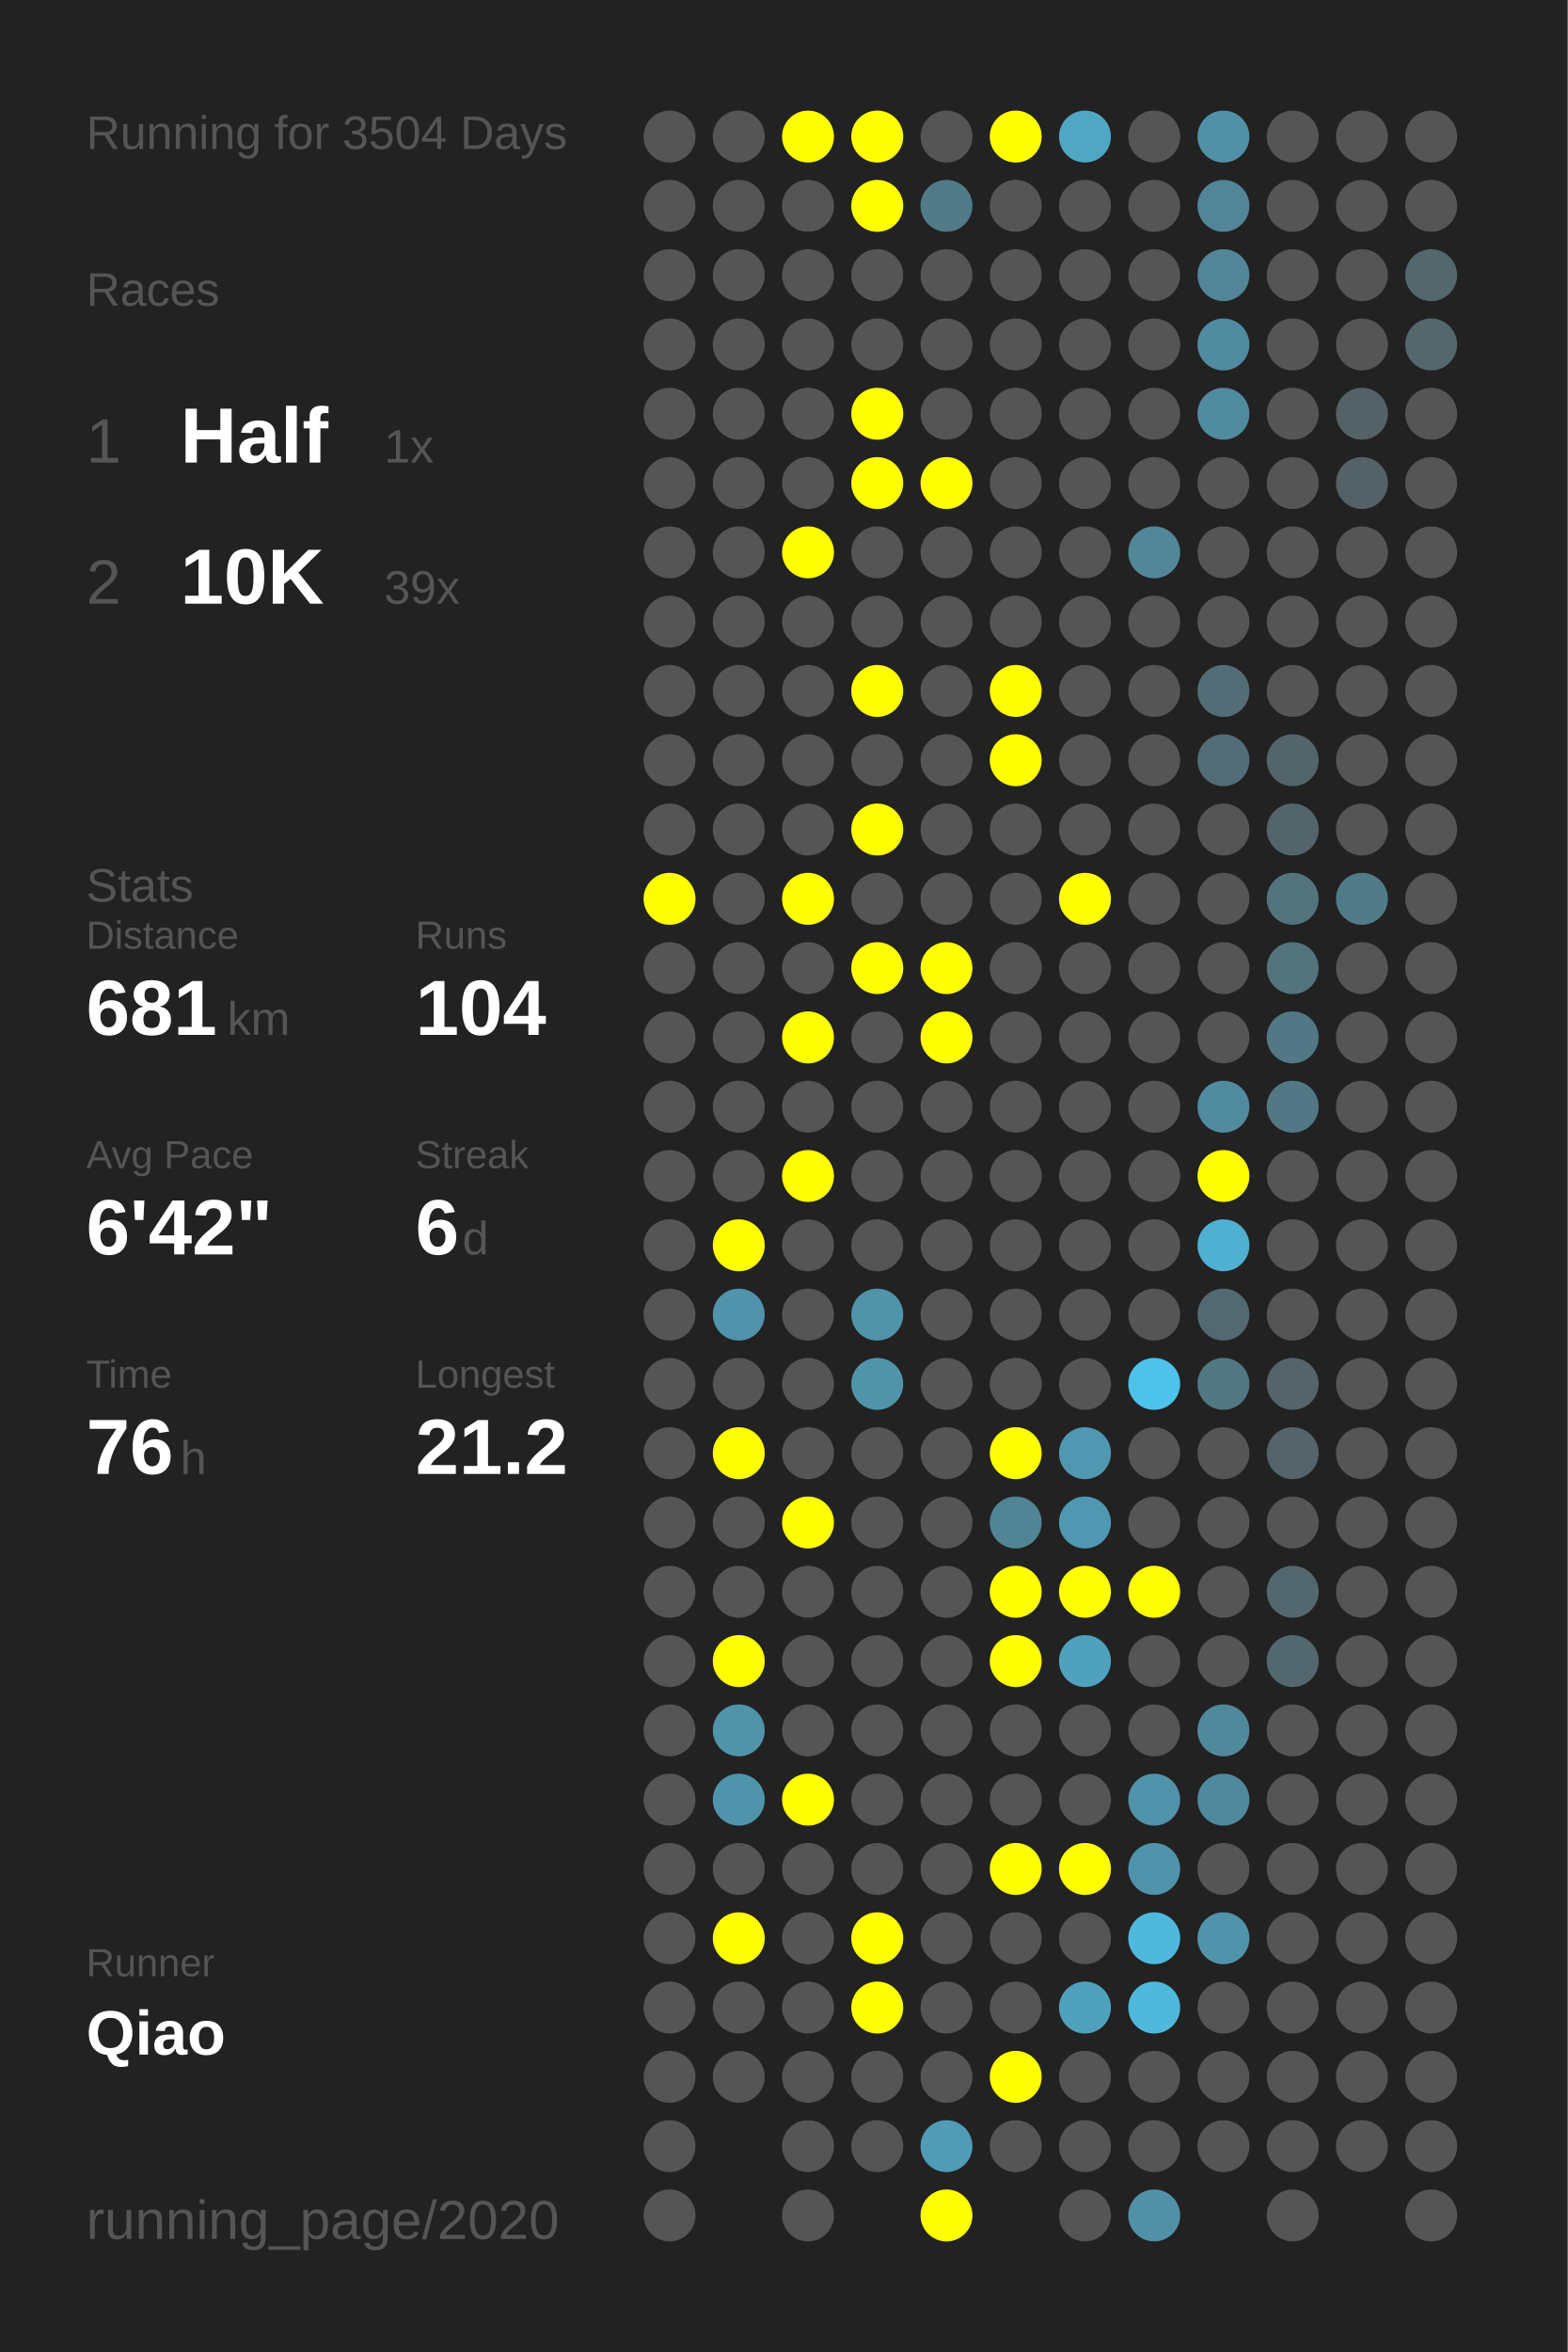
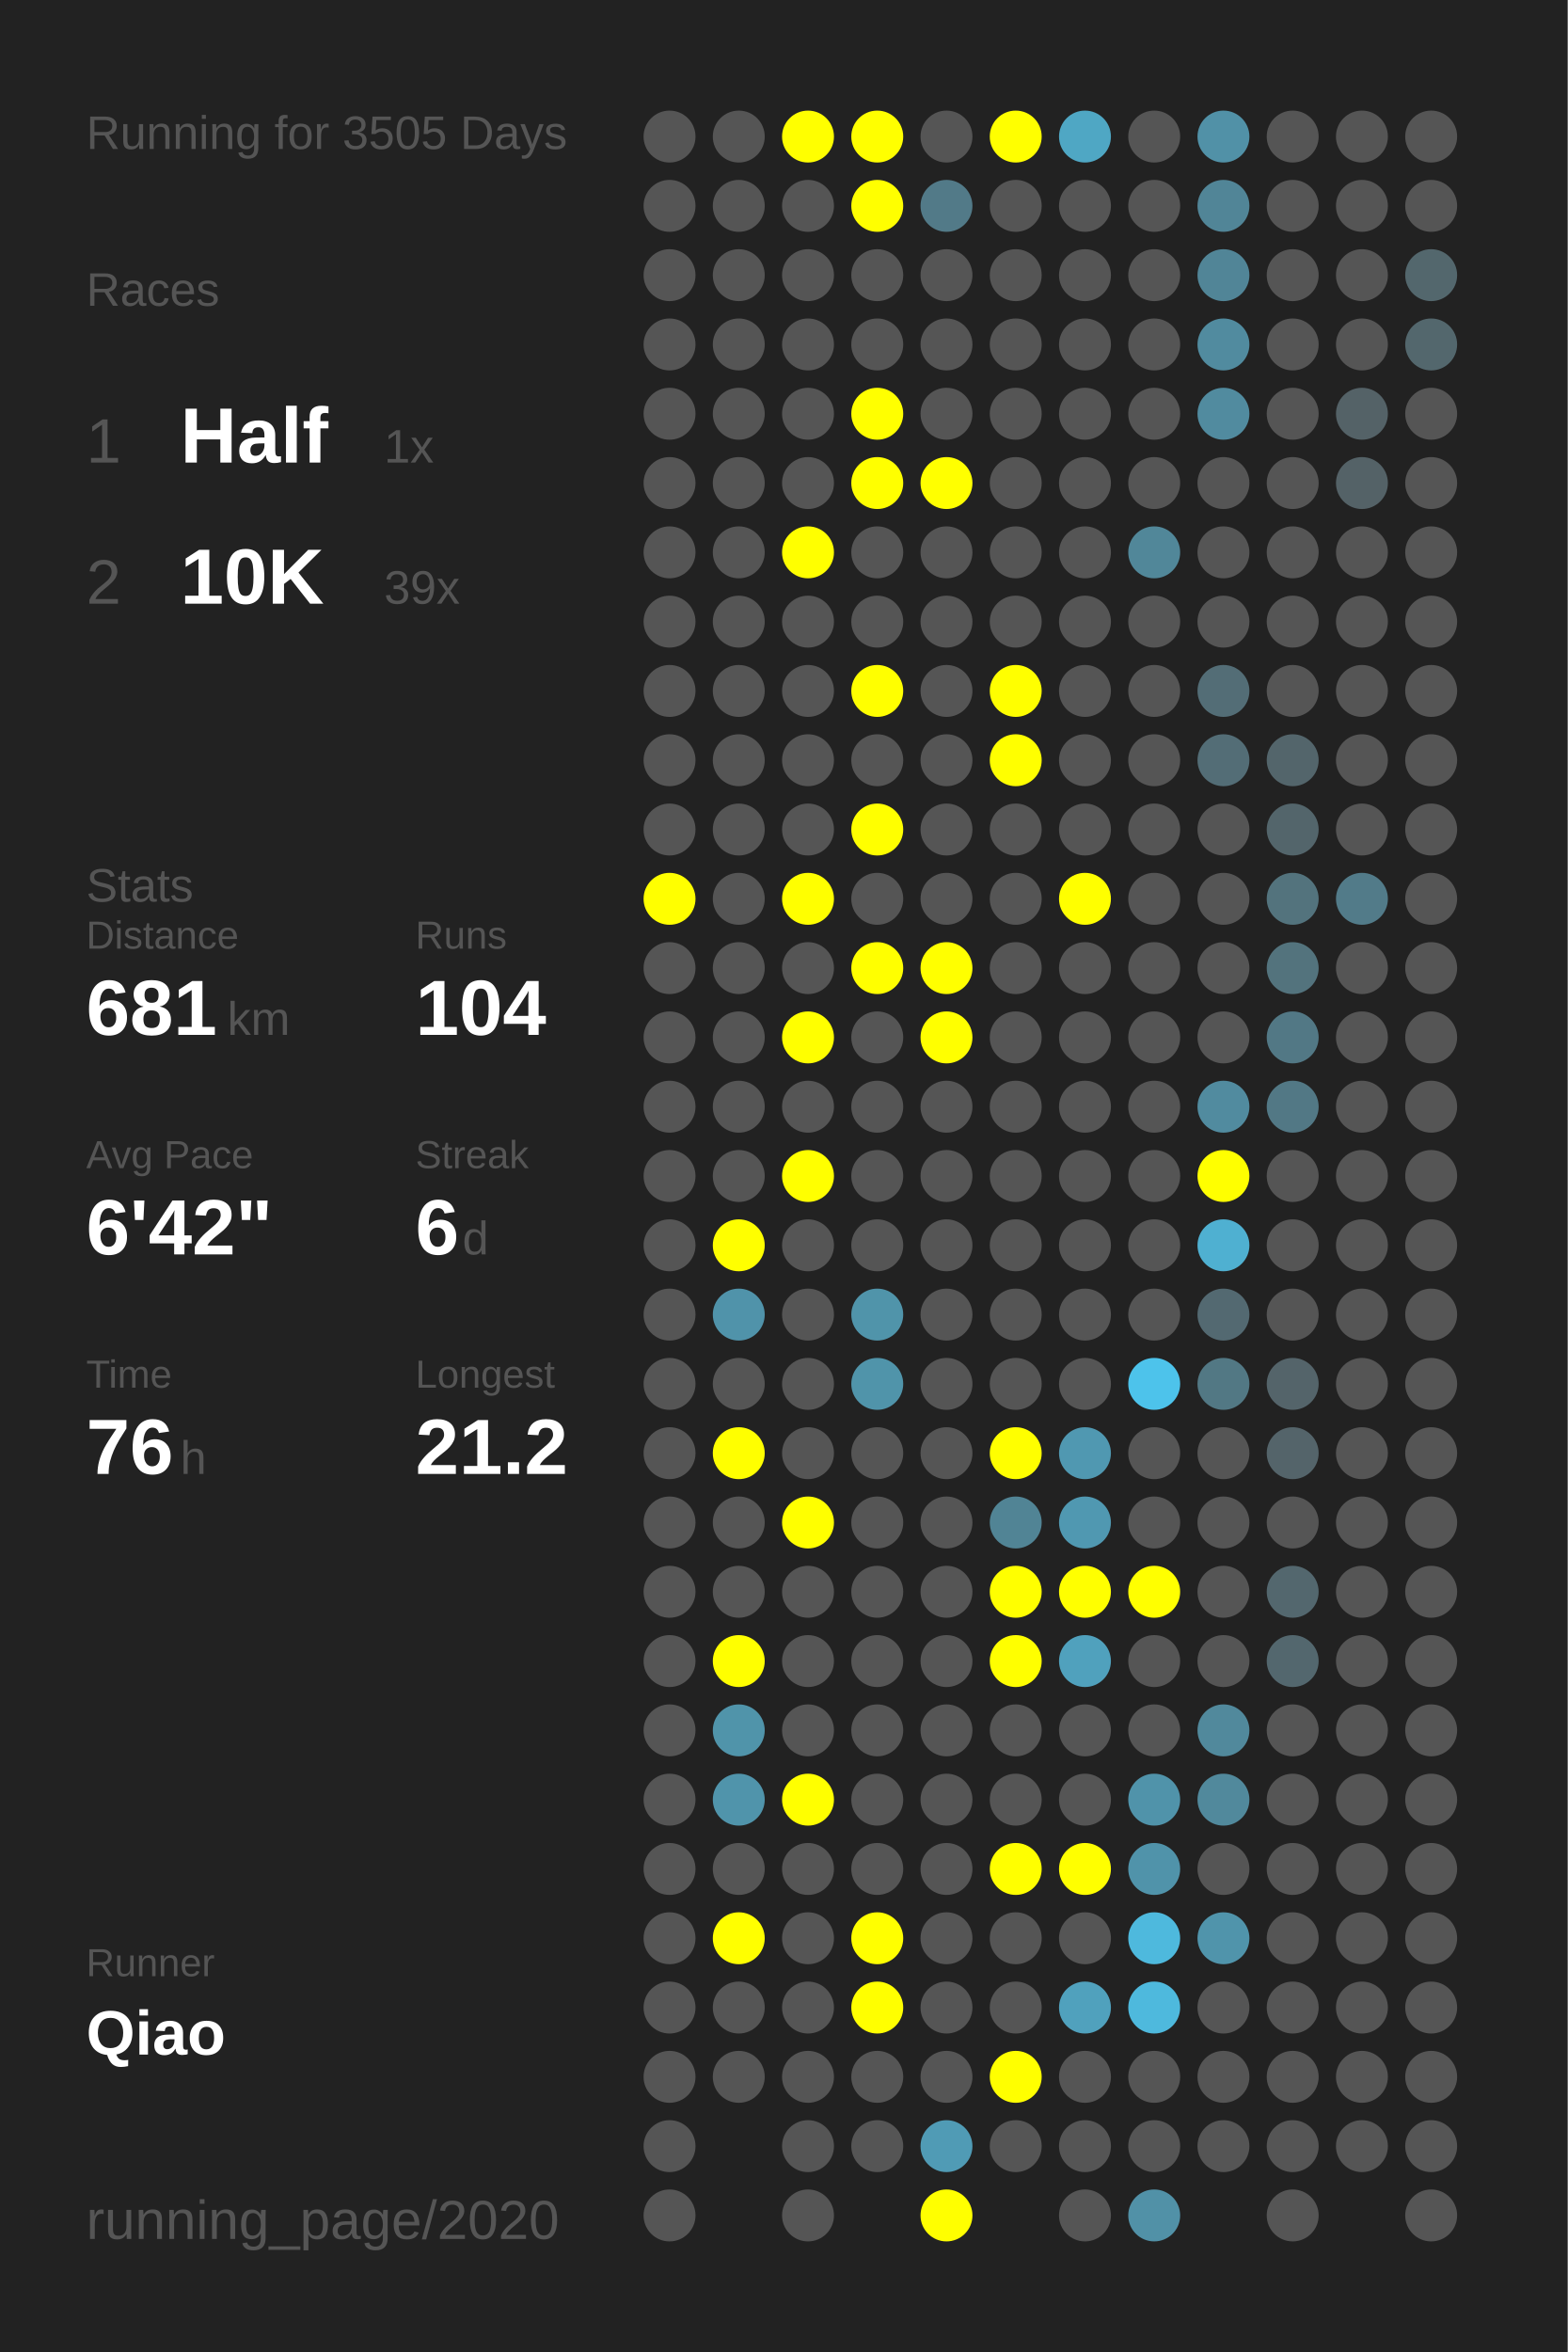
<svg xmlns="http://www.w3.org/2000/svg" baseProfile="full" height="300mm" version="1.1" viewBox="0,0,200,300" width="200mm">
  <defs />
  <rect fill="#222222" height="300" width="200" x="0" y="0" />
-   <text fill="#555555" style="font-size:6px; font-family:Arial;" x="11" y="19">Running for 3504 Days</text>
+   <text fill="#555555" style="font-size:6px; font-family:Arial;" x="11" y="19">Running for 3505 Days</text>
  <text fill="#555555" style="font-size:6px; font-family:Arial;" x="11" y="39">Races</text>
  <text fill="#555555" style="font-size:8px; font-family:Arial;" x="11" y="59">1</text>
  <text fill="#FFFFFF" style="font-size:10px; font-family:Arial; font-weight:bold;" x="23" y="59">Half</text>
  <text fill="#555555" style="font-size:6px; font-family:Arial;" x="49" y="59">1x</text>
  <text fill="#555555" style="font-size:8px; font-family:Arial;" x="11" y="77">2</text>
  <text fill="#FFFFFF" style="font-size:10px; font-family:Arial; font-weight:bold;" x="23" y="77">10K</text>
  <text fill="#555555" style="font-size:6px; font-family:Arial;" x="49" y="77">39x</text>
  <text fill="#555555" style="font-size:6px; font-family:Arial;" x="11" y="115">Stats</text>
  <text fill="#555555" style="font-size:5px; font-family:Arial;" x="11" y="121">Distance</text>
  <text fill="#FFFFFF" style="font-size:10px; font-family:Arial; font-weight:bold;" x="11" y="132">681</text>
  <text fill="#555555" style="font-size:6px; font-family:Arial;" x="29" y="132">km</text>
  <text fill="#555555" style="font-size:5px; font-family:Arial;" x="53" y="121">Runs</text>
  <text fill="#FFFFFF" style="font-size:10px; font-family:Arial; font-weight:bold;" x="53" y="132">104</text>
  <text fill="#555555" style="font-size:5px; font-family:Arial;" x="11" y="149">Avg Pace</text>
  <text fill="#FFFFFF" style="font-size:10px; font-family:Arial; font-weight:bold;" x="11" y="160">6'42"</text>
  <text fill="#555555" style="font-size:5px; font-family:Arial;" x="53" y="149">Streak</text>
  <text fill="#FFFFFF" style="font-size:10px; font-family:Arial; font-weight:bold;" x="53" y="160">6</text>
  <text fill="#555555" style="font-size:6px; font-family:Arial;" x="59" y="160">d</text>
  <text fill="#555555" style="font-size:5px; font-family:Arial;" x="11" y="177">Time</text>
  <text fill="#FFFFFF" style="font-size:10px; font-family:Arial; font-weight:bold;" x="11" y="188">76</text>
  <text fill="#555555" style="font-size:6px; font-family:Arial;" x="23" y="188">h</text>
  <text fill="#555555" style="font-size:5px; font-family:Arial;" x="53" y="177">Longest</text>
  <text fill="#FFFFFF" style="font-size:10px; font-family:Arial; font-weight:bold;" x="53" y="188">21.2</text>
  <text fill="#555555" style="font-size:5px; font-family:Arial;" x="11" y="252.065">Runner</text>
  <text fill="#FFFFFF" style="font-size:8px; font-family:Arial; font-weight:bold;" x="11" y="262.065">Qiao</text>
  <text fill="#555555" style="font-size:7px; font-family:Arial;" x="11" y="285.581">running_page/2020</text>
  <circle cx="85.417" cy="17.419" fill="#555555" r="3.312" />
  <circle cx="85.417" cy="26.258" fill="#555555" r="3.312" />
  <circle cx="85.417" cy="35.097" fill="#555555" r="3.312" />
  <circle cx="85.417" cy="43.935" fill="#555555" r="3.312" />
  <circle cx="85.417" cy="52.774" fill="#555555" r="3.312" />
  <circle cx="85.417" cy="61.613" fill="#555555" r="3.312" />
  <circle cx="85.417" cy="70.452" fill="#555555" r="3.312" />
  <circle cx="85.417" cy="79.29" fill="#555555" r="3.312" />
  <circle cx="85.417" cy="88.129" fill="#555555" r="3.312" />
  <circle cx="85.417" cy="96.968" fill="#555555" r="3.312" />
  <circle cx="85.417" cy="105.806" fill="#555555" r="3.312" />
  <circle cx="85.417" cy="114.645" fill="#FFFF00" r="3.312" />
  <circle cx="85.417" cy="123.484" fill="#555555" r="3.312" />
  <circle cx="85.417" cy="132.323" fill="#555555" r="3.312" />
  <circle cx="85.417" cy="141.161" fill="#555555" r="3.312" />
  <circle cx="85.417" cy="150" fill="#555555" r="3.312" />
  <circle cx="85.417" cy="158.839" fill="#555555" r="3.312" />
  <circle cx="85.417" cy="167.677" fill="#555555" r="3.312" />
  <circle cx="85.417" cy="176.516" fill="#555555" r="3.312" />
  <circle cx="85.417" cy="185.355" fill="#555555" r="3.312" />
  <circle cx="85.417" cy="194.194" fill="#555555" r="3.312" />
  <circle cx="85.417" cy="203.032" fill="#555555" r="3.312" />
  <circle cx="85.417" cy="211.871" fill="#555555" r="3.312" />
  <circle cx="85.417" cy="220.71" fill="#555555" r="3.312" />
  <circle cx="85.417" cy="229.548" fill="#555555" r="3.312" />
  <circle cx="85.417" cy="238.387" fill="#555555" r="3.312" />
  <circle cx="85.417" cy="247.226" fill="#555555" r="3.312" />
  <circle cx="85.417" cy="256.065" fill="#555555" r="3.312" />
  <circle cx="85.417" cy="264.903" fill="#555555" r="3.312" />
  <circle cx="85.417" cy="273.742" fill="#555555" r="3.312" />
  <circle cx="85.417" cy="282.581" fill="#555555" r="3.312" />
  <circle cx="94.25" cy="17.419" fill="#555555" r="3.312" />
  <circle cx="94.25" cy="26.258" fill="#555555" r="3.312" />
  <circle cx="94.25" cy="35.097" fill="#555555" r="3.312" />
  <circle cx="94.25" cy="43.935" fill="#555555" r="3.312" />
  <circle cx="94.25" cy="52.774" fill="#555555" r="3.312" />
  <circle cx="94.25" cy="61.613" fill="#555555" r="3.312" />
  <circle cx="94.25" cy="70.452" fill="#555555" r="3.312" />
  <circle cx="94.25" cy="79.29" fill="#555555" r="3.312" />
  <circle cx="94.25" cy="88.129" fill="#555555" r="3.312" />
  <circle cx="94.25" cy="96.968" fill="#555555" r="3.312" />
  <circle cx="94.25" cy="105.806" fill="#555555" r="3.312" />
  <circle cx="94.25" cy="114.645" fill="#555555" r="3.312" />
  <circle cx="94.25" cy="123.484" fill="#555555" r="3.312" />
  <circle cx="94.25" cy="132.323" fill="#555555" r="3.312" />
  <circle cx="94.25" cy="141.161" fill="#555555" r="3.312" />
  <circle cx="94.25" cy="150" fill="#555555" r="3.312" />
  <circle cx="94.25" cy="158.839" fill="#FFFF00" r="3.312" />
  <circle cx="94.25" cy="167.677" fill="#5093aa" r="3.312" />
  <circle cx="94.25" cy="176.516" fill="#555555" r="3.312" />
  <circle cx="94.25" cy="185.355" fill="#FFFF00" r="3.312" />
  <circle cx="94.25" cy="194.194" fill="#555555" r="3.312" />
  <circle cx="94.25" cy="203.032" fill="#555555" r="3.312" />
  <circle cx="94.25" cy="211.871" fill="#FFFF00" r="3.312" />
  <circle cx="94.25" cy="220.71" fill="#5094aa" r="3.312" />
  <circle cx="94.25" cy="229.548" fill="#5094ab" r="3.312" />
  <circle cx="94.25" cy="238.387" fill="#555555" r="3.312" />
  <circle cx="94.25" cy="247.226" fill="#FFFF00" r="3.312" />
  <circle cx="94.25" cy="256.065" fill="#555555" r="3.312" />
  <circle cx="94.25" cy="264.903" fill="#555555" r="3.312" />
  <circle cx="103.083" cy="17.419" fill="#FFFF00" r="3.312" />
  <circle cx="103.083" cy="26.258" fill="#555555" r="3.312" />
  <circle cx="103.083" cy="35.097" fill="#555555" r="3.312" />
  <circle cx="103.083" cy="43.935" fill="#555555" r="3.312" />
  <circle cx="103.083" cy="52.774" fill="#555555" r="3.312" />
  <circle cx="103.083" cy="61.613" fill="#555555" r="3.312" />
  <circle cx="103.083" cy="70.452" fill="#FFFF00" r="3.312" />
  <circle cx="103.083" cy="79.29" fill="#555555" r="3.312" />
  <circle cx="103.083" cy="88.129" fill="#555555" r="3.312" />
  <circle cx="103.083" cy="96.968" fill="#555555" r="3.312" />
  <circle cx="103.083" cy="105.806" fill="#555555" r="3.312" />
  <circle cx="103.083" cy="114.645" fill="#FFFF00" r="3.312" />
  <circle cx="103.083" cy="123.484" fill="#555555" r="3.312" />
  <circle cx="103.083" cy="132.323" fill="#FFFF00" r="3.312" />
  <circle cx="103.083" cy="141.161" fill="#555555" r="3.312" />
  <circle cx="103.083" cy="150" fill="#FFFF00" r="3.312" />
  <circle cx="103.083" cy="158.839" fill="#555555" r="3.312" />
  <circle cx="103.083" cy="167.677" fill="#555555" r="3.312" />
  <circle cx="103.083" cy="176.516" fill="#555555" r="3.312" />
  <circle cx="103.083" cy="185.355" fill="#555555" r="3.312" />
  <circle cx="103.083" cy="194.194" fill="#FFFF00" r="3.312" />
  <circle cx="103.083" cy="203.032" fill="#555555" r="3.312" />
  <circle cx="103.083" cy="211.871" fill="#555555" r="3.312" />
  <circle cx="103.083" cy="220.71" fill="#555555" r="3.312" />
  <circle cx="103.083" cy="229.548" fill="#FFFF00" r="3.312" />
  <circle cx="103.083" cy="238.387" fill="#555555" r="3.312" />
  <circle cx="103.083" cy="247.226" fill="#555555" r="3.312" />
  <circle cx="103.083" cy="256.065" fill="#555555" r="3.312" />
  <circle cx="103.083" cy="264.903" fill="#555555" r="3.312" />
  <circle cx="103.083" cy="273.742" fill="#555555" r="3.312" />
  <circle cx="103.083" cy="282.581" fill="#555555" r="3.312" />
  <circle cx="111.917" cy="17.419" fill="#FFFF00" r="3.312" />
  <circle cx="111.917" cy="26.258" fill="#FFFF00" r="3.312" />
  <circle cx="111.917" cy="35.097" fill="#555555" r="3.312" />
  <circle cx="111.917" cy="43.935" fill="#555555" r="3.312" />
  <circle cx="111.917" cy="52.774" fill="#FFFF00" r="3.312" />
  <circle cx="111.917" cy="61.613" fill="#FFFF00" r="3.312" />
  <circle cx="111.917" cy="70.452" fill="#555555" r="3.312" />
  <circle cx="111.917" cy="79.29" fill="#555555" r="3.312" />
  <circle cx="111.917" cy="88.129" fill="#FFFF00" r="3.312" />
  <circle cx="111.917" cy="96.968" fill="#555555" r="3.312" />
  <circle cx="111.917" cy="105.806" fill="#FFFF00" r="3.312" />
  <circle cx="111.917" cy="114.645" fill="#555555" r="3.312" />
  <circle cx="111.917" cy="123.484" fill="#FFFF00" r="3.312" />
  <circle cx="111.917" cy="132.323" fill="#555555" r="3.312" />
  <circle cx="111.917" cy="141.161" fill="#555555" r="3.312" />
  <circle cx="111.917" cy="150" fill="#555555" r="3.312" />
  <circle cx="111.917" cy="158.839" fill="#555555" r="3.312" />
  <circle cx="111.917" cy="167.677" fill="#5094aa" r="3.312" />
  <circle cx="111.917" cy="176.516" fill="#5094aa" r="3.312" />
  <circle cx="111.917" cy="185.355" fill="#555555" r="3.312" />
  <circle cx="111.917" cy="194.194" fill="#555555" r="3.312" />
  <circle cx="111.917" cy="203.032" fill="#555555" r="3.312" />
  <circle cx="111.917" cy="211.871" fill="#555555" r="3.312" />
  <circle cx="111.917" cy="220.71" fill="#555555" r="3.312" />
  <circle cx="111.917" cy="229.548" fill="#555555" r="3.312" />
  <circle cx="111.917" cy="238.387" fill="#555555" r="3.312" />
  <circle cx="111.917" cy="247.226" fill="#FFFF00" r="3.312" />
  <circle cx="111.917" cy="256.065" fill="#FFFF00" r="3.312" />
  <circle cx="111.917" cy="264.903" fill="#555555" r="3.312" />
  <circle cx="111.917" cy="273.742" fill="#555555" r="3.312" />
  <circle cx="120.75" cy="17.419" fill="#555555" r="3.312" />
  <circle cx="120.75" cy="26.258" fill="#527a88" r="3.312" />
  <circle cx="120.75" cy="35.097" fill="#555555" r="3.312" />
  <circle cx="120.75" cy="43.935" fill="#555555" r="3.312" />
  <circle cx="120.75" cy="52.774" fill="#555555" r="3.312" />
  <circle cx="120.75" cy="61.613" fill="#FFFF00" r="3.312" />
  <circle cx="120.75" cy="70.452" fill="#555555" r="3.312" />
  <circle cx="120.75" cy="79.29" fill="#555555" r="3.312" />
  <circle cx="120.75" cy="88.129" fill="#555555" r="3.312" />
  <circle cx="120.75" cy="96.968" fill="#555555" r="3.312" />
  <circle cx="120.75" cy="105.806" fill="#555555" r="3.312" />
  <circle cx="120.75" cy="114.645" fill="#555555" r="3.312" />
  <circle cx="120.75" cy="123.484" fill="#FFFF00" r="3.312" />
  <circle cx="120.75" cy="132.323" fill="#FFFF00" r="3.312" />
  <circle cx="120.75" cy="141.161" fill="#555555" r="3.312" />
  <circle cx="120.75" cy="150" fill="#555555" r="3.312" />
  <circle cx="120.75" cy="158.839" fill="#555555" r="3.312" />
  <circle cx="120.75" cy="167.677" fill="#555555" r="3.312" />
  <circle cx="120.75" cy="176.516" fill="#555555" r="3.312" />
  <circle cx="120.75" cy="185.355" fill="#555555" r="3.312" />
  <circle cx="120.75" cy="194.194" fill="#555555" r="3.312" />
  <circle cx="120.75" cy="203.032" fill="#555555" r="3.312" />
  <circle cx="120.75" cy="211.871" fill="#555555" r="3.312" />
  <circle cx="120.75" cy="220.71" fill="#555555" r="3.312" />
  <circle cx="120.75" cy="229.548" fill="#555555" r="3.312" />
  <circle cx="120.75" cy="238.387" fill="#555555" r="3.312" />
  <circle cx="120.75" cy="247.226" fill="#555555" r="3.312" />
  <circle cx="120.75" cy="256.065" fill="#555555" r="3.312" />
  <circle cx="120.75" cy="264.903" fill="#555555" r="3.312" />
  <circle cx="120.75" cy="273.742" fill="#509bb5" r="3.312" />
  <circle cx="120.75" cy="282.581" fill="#FFFF00" r="3.312" />
  <circle cx="129.583" cy="17.419" fill="#FFFF00" r="3.312" />
  <circle cx="129.583" cy="26.258" fill="#555555" r="3.312" />
  <circle cx="129.583" cy="35.097" fill="#555555" r="3.312" />
  <circle cx="129.583" cy="43.935" fill="#555555" r="3.312" />
  <circle cx="129.583" cy="52.774" fill="#555555" r="3.312" />
  <circle cx="129.583" cy="61.613" fill="#555555" r="3.312" />
  <circle cx="129.583" cy="70.452" fill="#555555" r="3.312" />
  <circle cx="129.583" cy="79.29" fill="#555555" r="3.312" />
  <circle cx="129.583" cy="88.129" fill="#FFFF00" r="3.312" />
  <circle cx="129.583" cy="96.968" fill="#FFFF00" r="3.312" />
  <circle cx="129.583" cy="105.806" fill="#555555" r="3.312" />
  <circle cx="129.583" cy="114.645" fill="#555555" r="3.312" />
  <circle cx="129.583" cy="123.484" fill="#555555" r="3.312" />
  <circle cx="129.583" cy="132.323" fill="#555555" r="3.312" />
  <circle cx="129.583" cy="141.161" fill="#555555" r="3.312" />
  <circle cx="129.583" cy="150" fill="#555555" r="3.312" />
  <circle cx="129.583" cy="158.839" fill="#555555" r="3.312" />
  <circle cx="129.583" cy="167.677" fill="#555555" r="3.312" />
  <circle cx="129.583" cy="176.516" fill="#555555" r="3.312" />
  <circle cx="129.583" cy="185.355" fill="#FFFF00" r="3.312" />
  <circle cx="129.583" cy="194.194" fill="#518495" r="3.312" />
  <circle cx="129.583" cy="203.032" fill="#FFFF00" r="3.312" />
  <circle cx="129.583" cy="211.871" fill="#FFFF00" r="3.312" />
  <circle cx="129.583" cy="220.71" fill="#555555" r="3.312" />
  <circle cx="129.583" cy="229.548" fill="#555555" r="3.312" />
  <circle cx="129.583" cy="238.387" fill="#FFFF00" r="3.312" />
  <circle cx="129.583" cy="247.226" fill="#555555" r="3.312" />
  <circle cx="129.583" cy="256.065" fill="#555555" r="3.312" />
  <circle cx="129.583" cy="264.903" fill="#FFFF00" r="3.312" />
  <circle cx="129.583" cy="273.742" fill="#555555" r="3.312" />
  <circle cx="138.417" cy="17.419" fill="#4fa7c4" r="3.312" />
  <circle cx="138.417" cy="26.258" fill="#555555" r="3.312" />
  <circle cx="138.417" cy="35.097" fill="#555555" r="3.312" />
  <circle cx="138.417" cy="43.935" fill="#555555" r="3.312" />
  <circle cx="138.417" cy="52.774" fill="#555555" r="3.312" />
  <circle cx="138.417" cy="61.613" fill="#555555" r="3.312" />
  <circle cx="138.417" cy="70.452" fill="#555555" r="3.312" />
  <circle cx="138.417" cy="79.29" fill="#555555" r="3.312" />
  <circle cx="138.417" cy="88.129" fill="#555555" r="3.312" />
  <circle cx="138.417" cy="96.968" fill="#555555" r="3.312" />
  <circle cx="138.417" cy="105.806" fill="#555555" r="3.312" />
  <circle cx="138.417" cy="114.645" fill="#FFFF00" r="3.312" />
  <circle cx="138.417" cy="123.484" fill="#555555" r="3.312" />
  <circle cx="138.417" cy="132.323" fill="#555555" r="3.312" />
  <circle cx="138.417" cy="141.161" fill="#555555" r="3.312" />
  <circle cx="138.417" cy="150" fill="#555555" r="3.312" />
  <circle cx="138.417" cy="158.839" fill="#555555" r="3.312" />
  <circle cx="138.417" cy="167.677" fill="#555555" r="3.312" />
  <circle cx="138.417" cy="176.516" fill="#555555" r="3.312" />
  <circle cx="138.417" cy="185.355" fill="#5098b1" r="3.312" />
  <circle cx="138.417" cy="194.194" fill="#5098b1" r="3.312" />
  <circle cx="138.417" cy="203.032" fill="#FFFF00" r="3.312" />
  <circle cx="138.417" cy="211.871" fill="#50a1bd" r="3.312" />
  <circle cx="138.417" cy="220.71" fill="#555555" r="3.312" />
  <circle cx="138.417" cy="229.548" fill="#555555" r="3.312" />
  <circle cx="138.417" cy="238.387" fill="#FFFF00" r="3.312" />
  <circle cx="138.417" cy="247.226" fill="#555555" r="3.312" />
  <circle cx="138.417" cy="256.065" fill="#50a1bd" r="3.312" />
  <circle cx="138.417" cy="264.903" fill="#555555" r="3.312" />
  <circle cx="138.417" cy="273.742" fill="#555555" r="3.312" />
  <circle cx="138.417" cy="282.581" fill="#555555" r="3.312" />
  <circle cx="147.25" cy="17.419" fill="#555555" r="3.312" />
  <circle cx="147.25" cy="26.258" fill="#555555" r="3.312" />
  <circle cx="147.25" cy="35.097" fill="#555555" r="3.312" />
  <circle cx="147.25" cy="43.935" fill="#555555" r="3.312" />
  <circle cx="147.25" cy="52.774" fill="#555555" r="3.312" />
  <circle cx="147.25" cy="61.613" fill="#555555" r="3.312" />
  <circle cx="147.25" cy="70.452" fill="#518799" r="3.312" />
  <circle cx="147.25" cy="79.29" fill="#555555" r="3.312" />
  <circle cx="147.25" cy="88.129" fill="#555555" r="3.312" />
  <circle cx="147.25" cy="96.968" fill="#555555" r="3.312" />
  <circle cx="147.25" cy="105.806" fill="#555555" r="3.312" />
  <circle cx="147.25" cy="114.645" fill="#555555" r="3.312" />
  <circle cx="147.25" cy="123.484" fill="#555555" r="3.312" />
  <circle cx="147.25" cy="132.323" fill="#555555" r="3.312" />
  <circle cx="147.25" cy="141.161" fill="#555555" r="3.312" />
  <circle cx="147.25" cy="150" fill="#555555" r="3.312" />
  <circle cx="147.25" cy="158.839" fill="#555555" r="3.312" />
  <circle cx="147.25" cy="167.677" fill="#555555" r="3.312" />
  <circle cx="147.25" cy="176.516" fill="#4dc3eb" r="3.312" />
  <circle cx="147.25" cy="185.355" fill="#555555" r="3.312" />
  <circle cx="147.25" cy="194.194" fill="#555555" r="3.312" />
  <circle cx="147.25" cy="203.032" fill="#FFFF00" r="3.312" />
  <circle cx="147.25" cy="211.871" fill="#555555" r="3.312" />
  <circle cx="147.25" cy="220.71" fill="#555555" r="3.312" />
  <circle cx="147.25" cy="229.548" fill="#5093aa" r="3.312" />
  <circle cx="147.25" cy="238.387" fill="#5093aa" r="3.312" />
  <circle cx="147.25" cy="247.226" fill="#4eb9dd" r="3.312" />
  <circle cx="147.25" cy="256.065" fill="#4eb9dd" r="3.312" />
  <circle cx="147.25" cy="264.903" fill="#555555" r="3.312" />
  <circle cx="147.25" cy="273.742" fill="#555555" r="3.312" />
  <circle cx="147.25" cy="282.581" fill="#5191a7" r="3.312" />
  <circle cx="156.083" cy="17.419" fill="#5191a7" r="3.312" />
  <circle cx="156.083" cy="26.258" fill="#518597" r="3.312" />
  <circle cx="156.083" cy="35.097" fill="#518597" r="3.312" />
  <circle cx="156.083" cy="43.935" fill="#518b9f" r="3.312" />
  <circle cx="156.083" cy="52.774" fill="#518b9f" r="3.312" />
  <circle cx="156.083" cy="61.613" fill="#555555" r="3.312" />
  <circle cx="156.083" cy="70.452" fill="#555555" r="3.312" />
  <circle cx="156.083" cy="79.29" fill="#555555" r="3.312" />
  <circle cx="156.083" cy="88.129" fill="#536d76" r="3.312" />
  <circle cx="156.083" cy="96.968" fill="#536d76" r="3.312" />
  <circle cx="156.083" cy="105.806" fill="#555555" r="3.312" />
  <circle cx="156.083" cy="114.645" fill="#555555" r="3.312" />
  <circle cx="156.083" cy="123.484" fill="#555555" r="3.312" />
  <circle cx="156.083" cy="132.323" fill="#555555" r="3.312" />
  <circle cx="156.083" cy="141.161" fill="#518b9f" r="3.312" />
  <circle cx="156.083" cy="150" fill="#FFFF00" r="3.312" />
  <circle cx="156.083" cy="158.839" fill="#4fb0d1" r="3.312" />
  <circle cx="156.083" cy="167.677" fill="#536971" r="3.312" />
  <circle cx="156.083" cy="176.516" fill="#527884" r="3.312" />
  <circle cx="156.083" cy="185.355" fill="#555555" r="3.312" />
  <circle cx="156.083" cy="194.194" fill="#555555" r="3.312" />
  <circle cx="156.083" cy="203.032" fill="#555555" r="3.312" />
  <circle cx="156.083" cy="211.871" fill="#555555" r="3.312" />
  <circle cx="156.083" cy="220.71" fill="#51899c" r="3.312" />
  <circle cx="156.083" cy="229.548" fill="#51899c" r="3.312" />
  <circle cx="156.083" cy="238.387" fill="#555555" r="3.312" />
  <circle cx="156.083" cy="247.226" fill="#5094ab" r="3.312" />
  <circle cx="156.083" cy="256.065" fill="#555555" r="3.312" />
  <circle cx="156.083" cy="264.903" fill="#555555" r="3.312" />
  <circle cx="156.083" cy="273.742" fill="#555555" r="3.312" />
  <circle cx="164.917" cy="17.419" fill="#555555" r="3.312" />
  <circle cx="164.917" cy="26.258" fill="#555555" r="3.312" />
  <circle cx="164.917" cy="35.097" fill="#555555" r="3.312" />
  <circle cx="164.917" cy="43.935" fill="#555555" r="3.312" />
  <circle cx="164.917" cy="52.774" fill="#555555" r="3.312" />
  <circle cx="164.917" cy="61.613" fill="#555555" r="3.312" />
  <circle cx="164.917" cy="70.452" fill="#555555" r="3.312" />
  <circle cx="164.917" cy="79.29" fill="#555555" r="3.312" />
  <circle cx="164.917" cy="88.129" fill="#555555" r="3.312" />
  <circle cx="164.917" cy="96.968" fill="#53656b" r="3.312" />
  <circle cx="164.917" cy="105.806" fill="#53656b" r="3.312" />
  <circle cx="164.917" cy="114.645" fill="#53737d" r="3.312" />
  <circle cx="164.917" cy="123.484" fill="#53737d" r="3.312" />
  <circle cx="164.917" cy="132.323" fill="#527885" r="3.312" />
  <circle cx="164.917" cy="141.161" fill="#527885" r="3.312" />
  <circle cx="164.917" cy="150" fill="#555555" r="3.312" />
  <circle cx="164.917" cy="158.839" fill="#555555" r="3.312" />
  <circle cx="164.917" cy="167.677" fill="#555555" r="3.312" />
  <circle cx="164.917" cy="176.516" fill="#54646a" r="3.312" />
  <circle cx="164.917" cy="185.355" fill="#54646a" r="3.312" />
  <circle cx="164.917" cy="194.194" fill="#555555" r="3.312" />
  <circle cx="164.917" cy="203.032" fill="#53676e" r="3.312" />
  <circle cx="164.917" cy="211.871" fill="#53676e" r="3.312" />
  <circle cx="164.917" cy="220.71" fill="#555555" r="3.312" />
  <circle cx="164.917" cy="229.548" fill="#555555" r="3.312" />
  <circle cx="164.917" cy="238.387" fill="#555555" r="3.312" />
  <circle cx="164.917" cy="247.226" fill="#555555" r="3.312" />
  <circle cx="164.917" cy="256.065" fill="#555555" r="3.312" />
  <circle cx="164.917" cy="264.903" fill="#555555" r="3.312" />
  <circle cx="164.917" cy="273.742" fill="#555555" r="3.312" />
  <circle cx="164.917" cy="282.581" fill="#555555" r="3.312" />
  <circle cx="173.75" cy="17.419" fill="#555555" r="3.312" />
  <circle cx="173.75" cy="26.258" fill="#555555" r="3.312" />
  <circle cx="173.75" cy="35.097" fill="#555555" r="3.312" />
  <circle cx="173.75" cy="43.935" fill="#555555" r="3.312" />
  <circle cx="173.75" cy="52.774" fill="#546267" r="3.312" />
  <circle cx="173.75" cy="61.613" fill="#546267" r="3.312" />
  <circle cx="173.75" cy="70.452" fill="#555555" r="3.312" />
  <circle cx="173.75" cy="79.29" fill="#555555" r="3.312" />
  <circle cx="173.75" cy="88.129" fill="#555555" r="3.312" />
  <circle cx="173.75" cy="96.968" fill="#555555" r="3.312" />
  <circle cx="173.75" cy="105.806" fill="#555555" r="3.312" />
  <circle cx="173.75" cy="114.645" fill="#527b89" r="3.312" />
  <circle cx="173.75" cy="123.484" fill="#555555" r="3.312" />
  <circle cx="173.75" cy="132.323" fill="#555555" r="3.312" />
  <circle cx="173.75" cy="141.161" fill="#555555" r="3.312" />
  <circle cx="173.75" cy="150" fill="#555555" r="3.312" />
  <circle cx="173.75" cy="158.839" fill="#555555" r="3.312" />
  <circle cx="173.75" cy="167.677" fill="#555555" r="3.312" />
  <circle cx="173.75" cy="176.516" fill="#555555" r="3.312" />
  <circle cx="173.75" cy="185.355" fill="#555555" r="3.312" />
  <circle cx="173.75" cy="194.194" fill="#555555" r="3.312" />
  <circle cx="173.75" cy="203.032" fill="#555555" r="3.312" />
  <circle cx="173.75" cy="211.871" fill="#555555" r="3.312" />
  <circle cx="173.75" cy="220.71" fill="#555555" r="3.312" />
  <circle cx="173.75" cy="229.548" fill="#555555" r="3.312" />
  <circle cx="173.75" cy="238.387" fill="#555555" r="3.312" />
  <circle cx="173.75" cy="247.226" fill="#555555" r="3.312" />
  <circle cx="173.75" cy="256.065" fill="#555555" r="3.312" />
  <circle cx="173.75" cy="264.903" fill="#555555" r="3.312" />
  <circle cx="173.75" cy="273.742" fill="#555555" r="3.312" />
  <circle cx="182.583" cy="17.419" fill="#555555" r="3.312" />
  <circle cx="182.583" cy="26.258" fill="#555555" r="3.312" />
  <circle cx="182.583" cy="35.097" fill="#53676d" r="3.312" />
  <circle cx="182.583" cy="43.935" fill="#53676d" r="3.312" />
  <circle cx="182.583" cy="52.774" fill="#555555" r="3.312" />
  <circle cx="182.583" cy="61.613" fill="#555555" r="3.312" />
  <circle cx="182.583" cy="70.452" fill="#555555" r="3.312" />
  <circle cx="182.583" cy="79.29" fill="#555555" r="3.312" />
  <circle cx="182.583" cy="88.129" fill="#555555" r="3.312" />
  <circle cx="182.583" cy="96.968" fill="#555555" r="3.312" />
  <circle cx="182.583" cy="105.806" fill="#555555" r="3.312" />
  <circle cx="182.583" cy="114.645" fill="#555555" r="3.312" />
  <circle cx="182.583" cy="123.484" fill="#555555" r="3.312" />
  <circle cx="182.583" cy="132.323" fill="#555555" r="3.312" />
  <circle cx="182.583" cy="141.161" fill="#555555" r="3.312" />
  <circle cx="182.583" cy="150" fill="#555555" r="3.312" />
  <circle cx="182.583" cy="158.839" fill="#555555" r="3.312" />
  <circle cx="182.583" cy="167.677" fill="#555555" r="3.312" />
  <circle cx="182.583" cy="176.516" fill="#555555" r="3.312" />
  <circle cx="182.583" cy="185.355" fill="#555555" r="3.312" />
  <circle cx="182.583" cy="194.194" fill="#555555" r="3.312" />
  <circle cx="182.583" cy="203.032" fill="#555555" r="3.312" />
  <circle cx="182.583" cy="211.871" fill="#555555" r="3.312" />
  <circle cx="182.583" cy="220.71" fill="#555555" r="3.312" />
  <circle cx="182.583" cy="229.548" fill="#555555" r="3.312" />
  <circle cx="182.583" cy="238.387" fill="#555555" r="3.312" />
  <circle cx="182.583" cy="247.226" fill="#555555" r="3.312" />
  <circle cx="182.583" cy="256.065" fill="#555555" r="3.312" />
  <circle cx="182.583" cy="264.903" fill="#555555" r="3.312" />
  <circle cx="182.583" cy="273.742" fill="#555555" r="3.312" />
  <circle cx="182.583" cy="282.581" fill="#555555" r="3.312" />
</svg>
